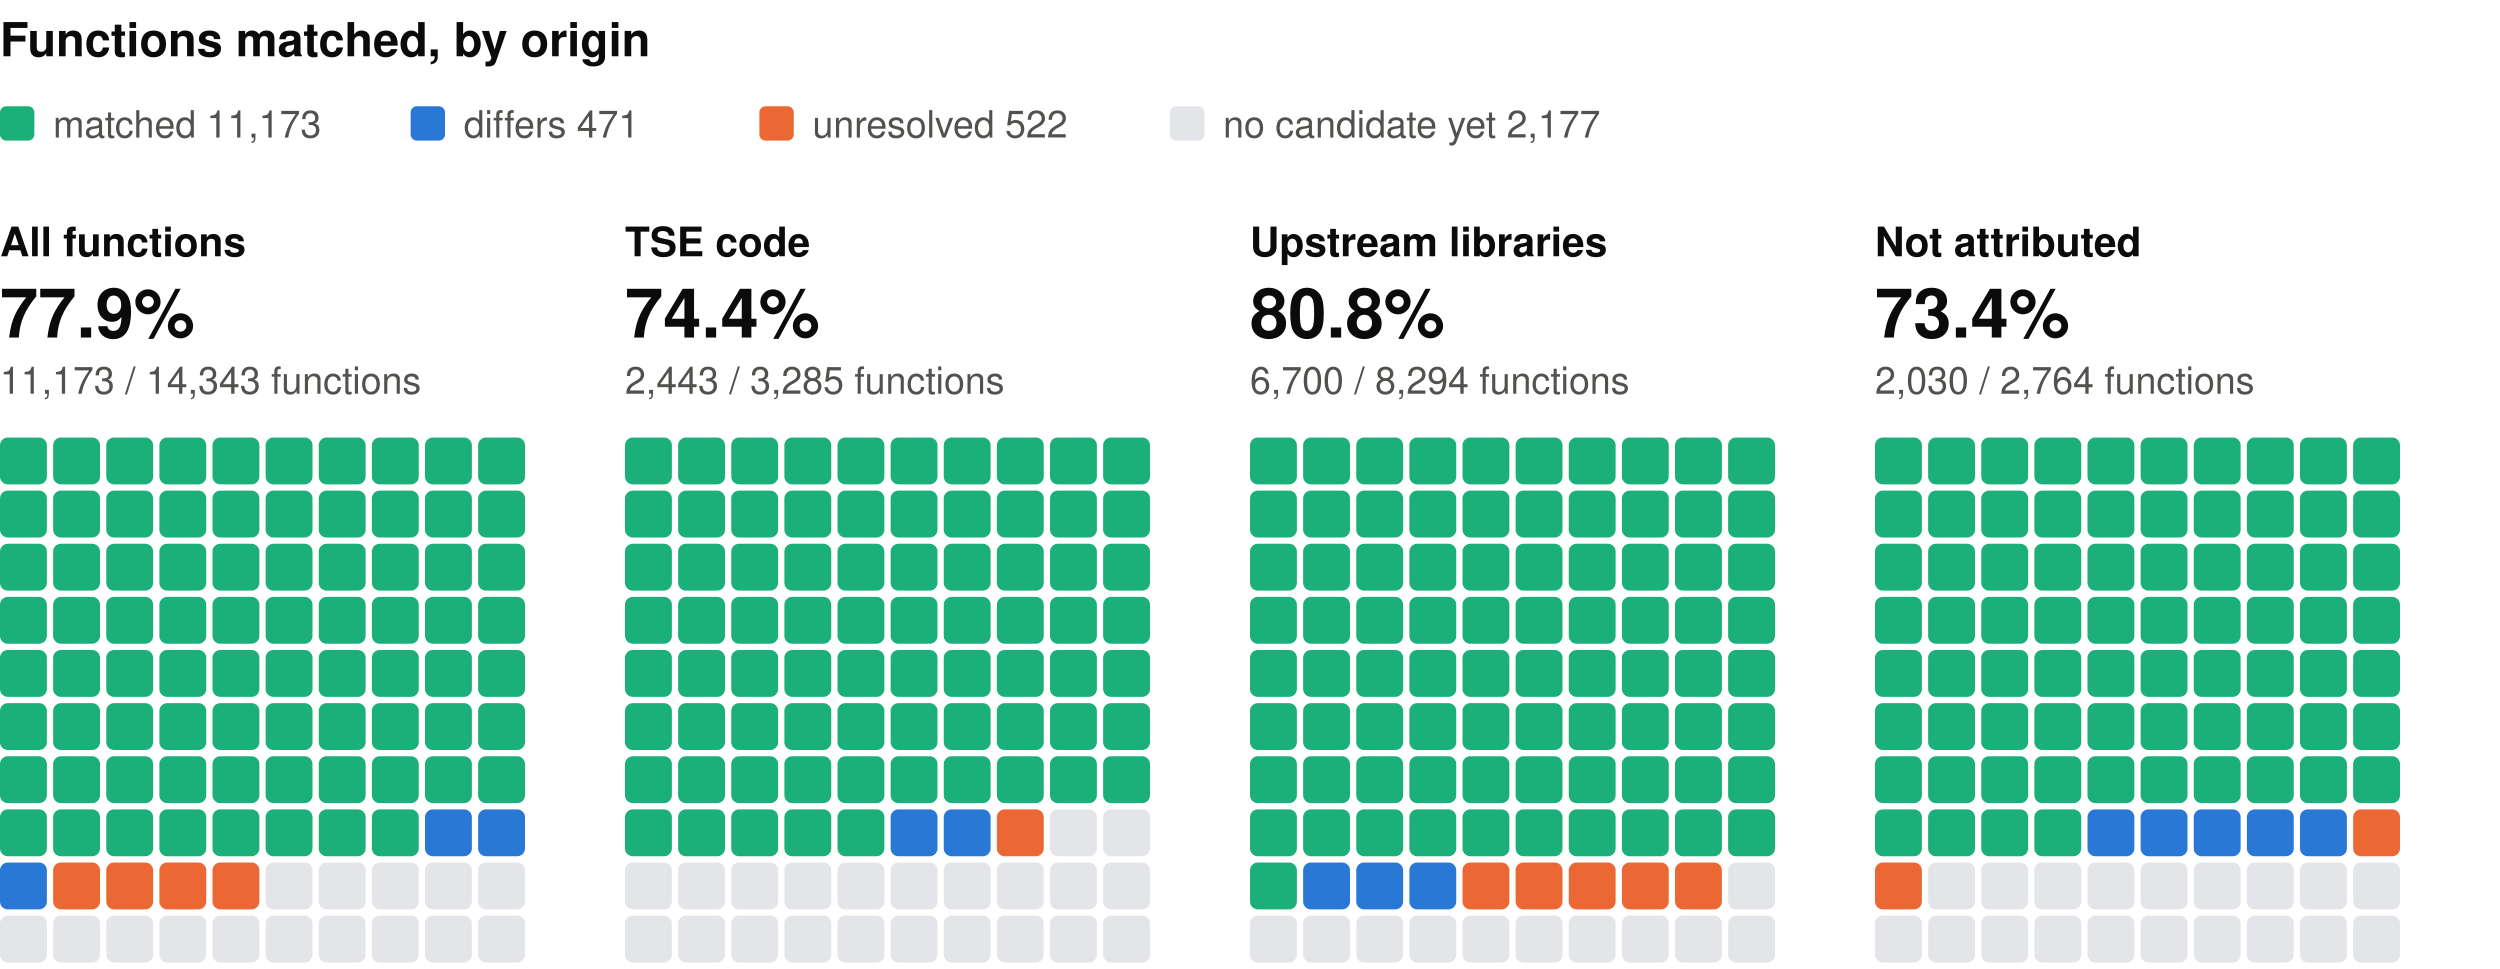
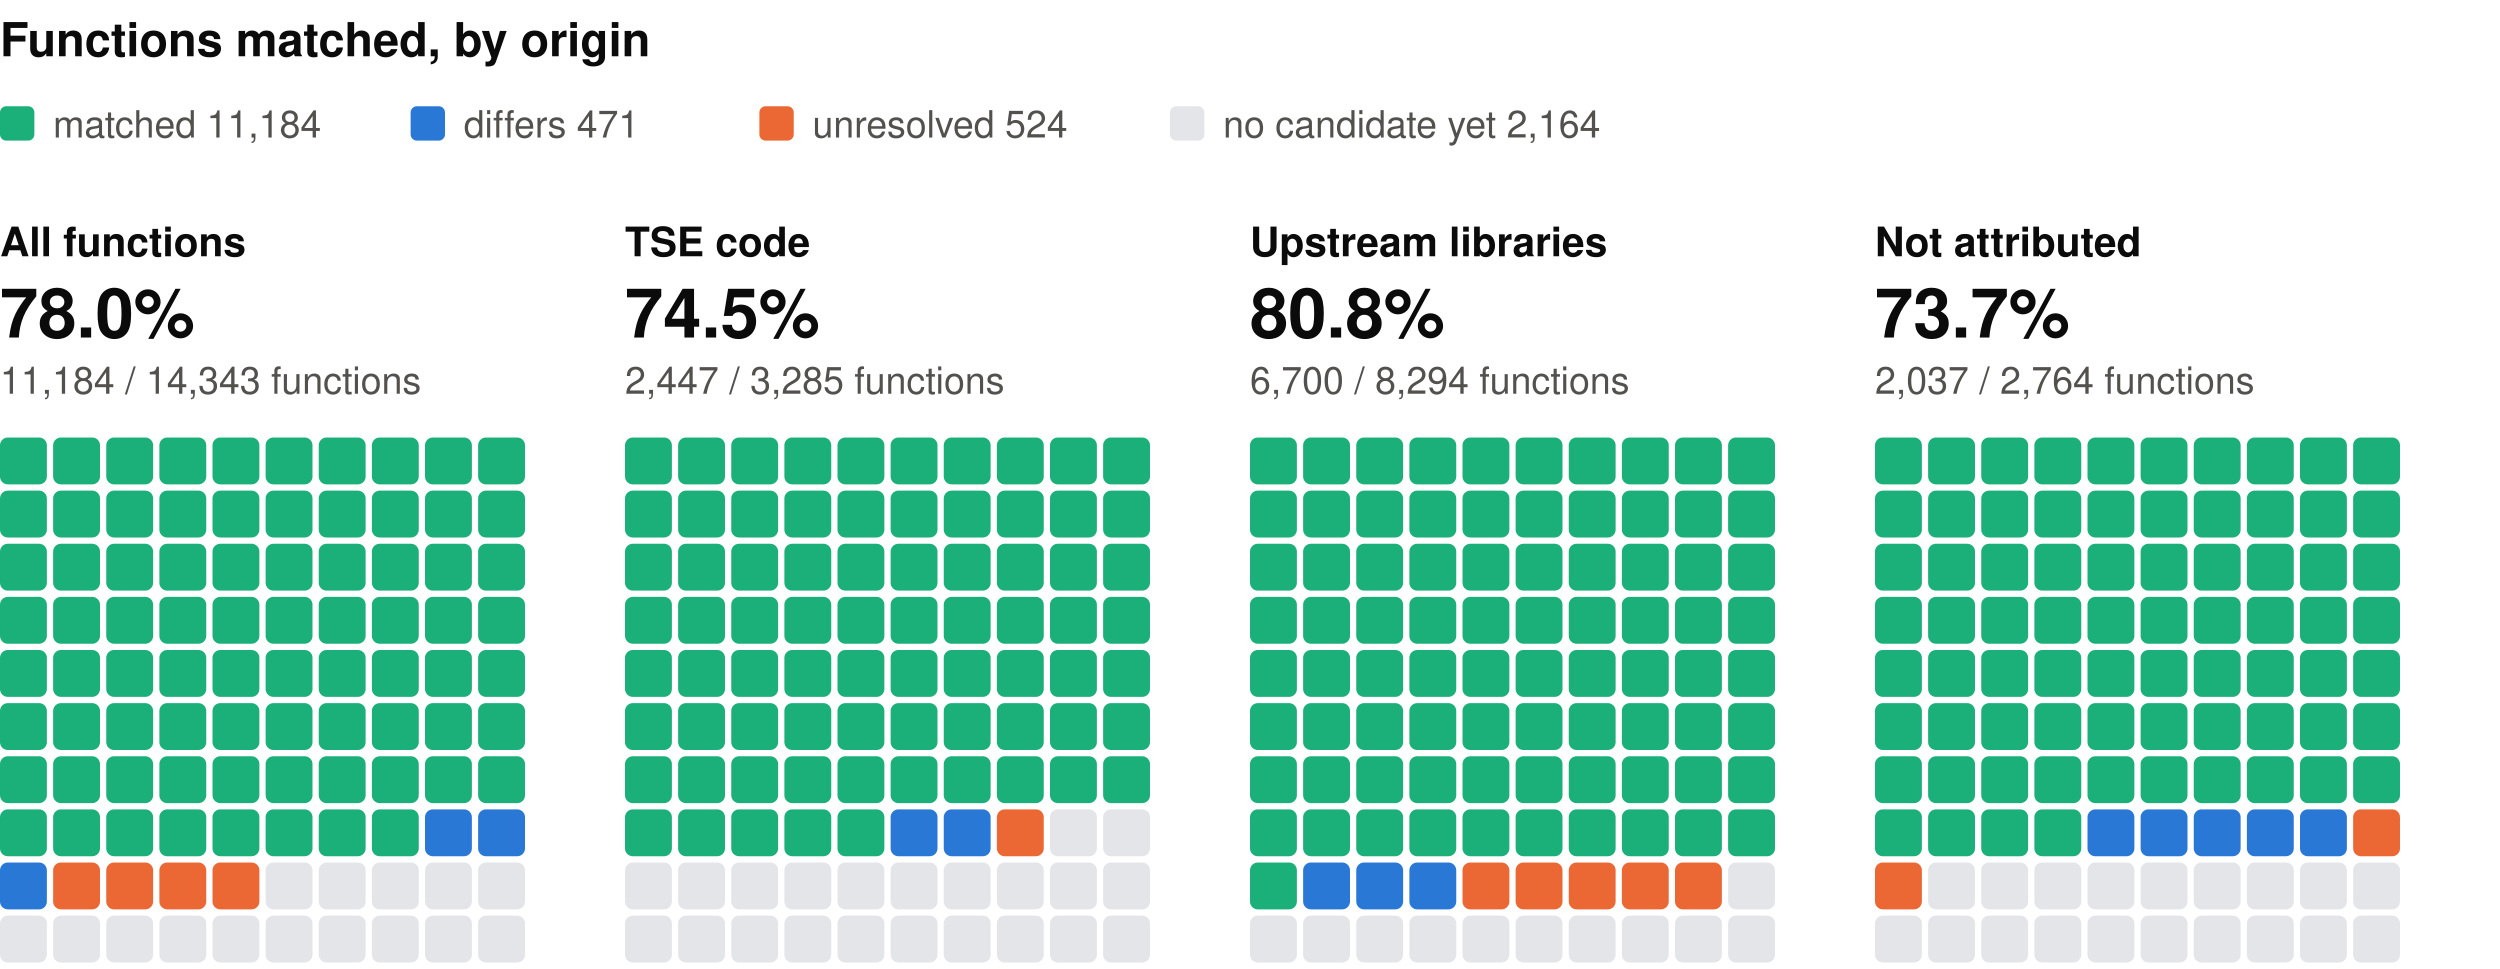
<svg xmlns="http://www.w3.org/2000/svg" width="800" height="310" viewBox="0 0 800 310" role="img" aria-label="Functions matched, by origin: one square per percent, coloured by verdict" font-family="system-ui, -apple-system, 'Segoe UI', Helvetica, Arial, sans-serif">
  <text x="0" y="18" font-size="15" fill="#0b0b0b" font-weight="600">Functions matched, by origin</text>
  <rect x="0" y="34" width="11" height="11" rx="2" fill="#1baf7a" />
-   <text x="17" y="44" font-size="12" fill="#52514e">matched 11,173</text>
+   <text x="17" y="44" font-size="12" fill="#52514e">matched 11,184</text>
  <rect x="131.4" y="34" width="11" height="11" rx="2" fill="#2a78d6" />
  <text x="148.4" y="44" font-size="12" fill="#52514e">differs 471</text>
  <rect x="243" y="34" width="11" height="11" rx="2" fill="#eb6834" />
-   <text x="260" y="44" font-size="12" fill="#52514e">unresolved 522</text>
+   <text x="260" y="44" font-size="12" fill="#52514e">unresolved 524</text>
  <rect x="374.4" y="34" width="11" height="11" rx="2" fill="#e3e5e8" />
-   <text x="391.4" y="44" font-size="12" fill="#52514e">no candidate yet 2,177</text>
+   <text x="391.4" y="44" font-size="12" fill="#52514e">no candidate yet 2,164</text>
  <text x="0" y="82" font-size="13" fill="#0b0b0b" font-weight="600">All functions</text>
-   <text x="0" y="108" font-size="22" fill="#0b0b0b" font-weight="600">77.9%</text>
-   <text x="0" y="126" font-size="12" fill="#52514e">11,173 / 14,343 functions</text>
+   <text x="0" y="108" font-size="22" fill="#0b0b0b" font-weight="600">78.0%</text>
+   <text x="0" y="126" font-size="12" fill="#52514e">11,184 / 14,343 functions</text>
  <rect x="0" y="140" width="15" height="15" rx="2.5" fill="#1baf7a" />
  <rect x="17" y="140" width="15" height="15" rx="2.5" fill="#1baf7a" />
  <rect x="34" y="140" width="15" height="15" rx="2.5" fill="#1baf7a" />
  <rect x="51" y="140" width="15" height="15" rx="2.5" fill="#1baf7a" />
  <rect x="68" y="140" width="15" height="15" rx="2.5" fill="#1baf7a" />
  <rect x="85" y="140" width="15" height="15" rx="2.5" fill="#1baf7a" />
  <rect x="102" y="140" width="15" height="15" rx="2.5" fill="#1baf7a" />
  <rect x="119" y="140" width="15" height="15" rx="2.5" fill="#1baf7a" />
  <rect x="136" y="140" width="15" height="15" rx="2.5" fill="#1baf7a" />
  <rect x="153" y="140" width="15" height="15" rx="2.5" fill="#1baf7a" />
  <rect x="0" y="157" width="15" height="15" rx="2.5" fill="#1baf7a" />
  <rect x="17" y="157" width="15" height="15" rx="2.5" fill="#1baf7a" />
  <rect x="34" y="157" width="15" height="15" rx="2.5" fill="#1baf7a" />
  <rect x="51" y="157" width="15" height="15" rx="2.5" fill="#1baf7a" />
  <rect x="68" y="157" width="15" height="15" rx="2.5" fill="#1baf7a" />
  <rect x="85" y="157" width="15" height="15" rx="2.5" fill="#1baf7a" />
  <rect x="102" y="157" width="15" height="15" rx="2.5" fill="#1baf7a" />
  <rect x="119" y="157" width="15" height="15" rx="2.5" fill="#1baf7a" />
  <rect x="136" y="157" width="15" height="15" rx="2.5" fill="#1baf7a" />
  <rect x="153" y="157" width="15" height="15" rx="2.5" fill="#1baf7a" />
  <rect x="0" y="174" width="15" height="15" rx="2.5" fill="#1baf7a" />
  <rect x="17" y="174" width="15" height="15" rx="2.5" fill="#1baf7a" />
  <rect x="34" y="174" width="15" height="15" rx="2.5" fill="#1baf7a" />
  <rect x="51" y="174" width="15" height="15" rx="2.5" fill="#1baf7a" />
  <rect x="68" y="174" width="15" height="15" rx="2.5" fill="#1baf7a" />
  <rect x="85" y="174" width="15" height="15" rx="2.5" fill="#1baf7a" />
  <rect x="102" y="174" width="15" height="15" rx="2.5" fill="#1baf7a" />
  <rect x="119" y="174" width="15" height="15" rx="2.5" fill="#1baf7a" />
  <rect x="136" y="174" width="15" height="15" rx="2.5" fill="#1baf7a" />
  <rect x="153" y="174" width="15" height="15" rx="2.5" fill="#1baf7a" />
  <rect x="0" y="191" width="15" height="15" rx="2.5" fill="#1baf7a" />
  <rect x="17" y="191" width="15" height="15" rx="2.5" fill="#1baf7a" />
  <rect x="34" y="191" width="15" height="15" rx="2.5" fill="#1baf7a" />
  <rect x="51" y="191" width="15" height="15" rx="2.5" fill="#1baf7a" />
  <rect x="68" y="191" width="15" height="15" rx="2.5" fill="#1baf7a" />
  <rect x="85" y="191" width="15" height="15" rx="2.5" fill="#1baf7a" />
  <rect x="102" y="191" width="15" height="15" rx="2.5" fill="#1baf7a" />
  <rect x="119" y="191" width="15" height="15" rx="2.5" fill="#1baf7a" />
  <rect x="136" y="191" width="15" height="15" rx="2.5" fill="#1baf7a" />
  <rect x="153" y="191" width="15" height="15" rx="2.5" fill="#1baf7a" />
  <rect x="0" y="208" width="15" height="15" rx="2.5" fill="#1baf7a" />
  <rect x="17" y="208" width="15" height="15" rx="2.5" fill="#1baf7a" />
  <rect x="34" y="208" width="15" height="15" rx="2.5" fill="#1baf7a" />
  <rect x="51" y="208" width="15" height="15" rx="2.5" fill="#1baf7a" />
  <rect x="68" y="208" width="15" height="15" rx="2.5" fill="#1baf7a" />
  <rect x="85" y="208" width="15" height="15" rx="2.5" fill="#1baf7a" />
  <rect x="102" y="208" width="15" height="15" rx="2.5" fill="#1baf7a" />
  <rect x="119" y="208" width="15" height="15" rx="2.5" fill="#1baf7a" />
  <rect x="136" y="208" width="15" height="15" rx="2.5" fill="#1baf7a" />
  <rect x="153" y="208" width="15" height="15" rx="2.5" fill="#1baf7a" />
  <rect x="0" y="225" width="15" height="15" rx="2.5" fill="#1baf7a" />
  <rect x="17" y="225" width="15" height="15" rx="2.5" fill="#1baf7a" />
  <rect x="34" y="225" width="15" height="15" rx="2.5" fill="#1baf7a" />
  <rect x="51" y="225" width="15" height="15" rx="2.5" fill="#1baf7a" />
  <rect x="68" y="225" width="15" height="15" rx="2.5" fill="#1baf7a" />
  <rect x="85" y="225" width="15" height="15" rx="2.5" fill="#1baf7a" />
  <rect x="102" y="225" width="15" height="15" rx="2.5" fill="#1baf7a" />
  <rect x="119" y="225" width="15" height="15" rx="2.5" fill="#1baf7a" />
  <rect x="136" y="225" width="15" height="15" rx="2.5" fill="#1baf7a" />
  <rect x="153" y="225" width="15" height="15" rx="2.5" fill="#1baf7a" />
  <rect x="0" y="242" width="15" height="15" rx="2.5" fill="#1baf7a" />
  <rect x="17" y="242" width="15" height="15" rx="2.5" fill="#1baf7a" />
  <rect x="34" y="242" width="15" height="15" rx="2.5" fill="#1baf7a" />
  <rect x="51" y="242" width="15" height="15" rx="2.5" fill="#1baf7a" />
  <rect x="68" y="242" width="15" height="15" rx="2.5" fill="#1baf7a" />
  <rect x="85" y="242" width="15" height="15" rx="2.5" fill="#1baf7a" />
  <rect x="102" y="242" width="15" height="15" rx="2.5" fill="#1baf7a" />
  <rect x="119" y="242" width="15" height="15" rx="2.5" fill="#1baf7a" />
  <rect x="136" y="242" width="15" height="15" rx="2.5" fill="#1baf7a" />
  <rect x="153" y="242" width="15" height="15" rx="2.5" fill="#1baf7a" />
  <rect x="0" y="259" width="15" height="15" rx="2.5" fill="#1baf7a" />
  <rect x="17" y="259" width="15" height="15" rx="2.5" fill="#1baf7a" />
  <rect x="34" y="259" width="15" height="15" rx="2.5" fill="#1baf7a" />
  <rect x="51" y="259" width="15" height="15" rx="2.5" fill="#1baf7a" />
  <rect x="68" y="259" width="15" height="15" rx="2.5" fill="#1baf7a" />
  <rect x="85" y="259" width="15" height="15" rx="2.5" fill="#1baf7a" />
  <rect x="102" y="259" width="15" height="15" rx="2.5" fill="#1baf7a" />
  <rect x="119" y="259" width="15" height="15" rx="2.5" fill="#1baf7a" />
  <rect x="136" y="259" width="15" height="15" rx="2.5" fill="#2a78d6" />
  <rect x="153" y="259" width="15" height="15" rx="2.5" fill="#2a78d6" />
  <rect x="0" y="276" width="15" height="15" rx="2.5" fill="#2a78d6" />
  <rect x="17" y="276" width="15" height="15" rx="2.5" fill="#eb6834" />
  <rect x="34" y="276" width="15" height="15" rx="2.5" fill="#eb6834" />
  <rect x="51" y="276" width="15" height="15" rx="2.5" fill="#eb6834" />
  <rect x="68" y="276" width="15" height="15" rx="2.5" fill="#eb6834" />
  <rect x="85" y="276" width="15" height="15" rx="2.5" fill="#e3e5e8" />
  <rect x="102" y="276" width="15" height="15" rx="2.5" fill="#e3e5e8" />
  <rect x="119" y="276" width="15" height="15" rx="2.5" fill="#e3e5e8" />
  <rect x="136" y="276" width="15" height="15" rx="2.5" fill="#e3e5e8" />
  <rect x="153" y="276" width="15" height="15" rx="2.5" fill="#e3e5e8" />
  <rect x="0" y="293" width="15" height="15" rx="2.5" fill="#e3e5e8" />
  <rect x="17" y="293" width="15" height="15" rx="2.5" fill="#e3e5e8" />
  <rect x="34" y="293" width="15" height="15" rx="2.5" fill="#e3e5e8" />
  <rect x="51" y="293" width="15" height="15" rx="2.5" fill="#e3e5e8" />
  <rect x="68" y="293" width="15" height="15" rx="2.5" fill="#e3e5e8" />
  <rect x="85" y="293" width="15" height="15" rx="2.5" fill="#e3e5e8" />
  <rect x="102" y="293" width="15" height="15" rx="2.5" fill="#e3e5e8" />
  <rect x="119" y="293" width="15" height="15" rx="2.5" fill="#e3e5e8" />
  <rect x="136" y="293" width="15" height="15" rx="2.5" fill="#e3e5e8" />
  <rect x="153" y="293" width="15" height="15" rx="2.5" fill="#e3e5e8" />
  <text x="200" y="82" font-size="13" fill="#0b0b0b" font-weight="600">TSE code</text>
-   <text x="200" y="108" font-size="22" fill="#0b0b0b" font-weight="600">74.4%</text>
-   <text x="200" y="126" font-size="12" fill="#52514e">2,443 / 3,285 functions</text>
+   <text x="200" y="108" font-size="22" fill="#0b0b0b" font-weight="600">74.5%</text>
+   <text x="200" y="126" font-size="12" fill="#52514e">2,447 / 3,285 functions</text>
  <rect x="200" y="140" width="15" height="15" rx="2.5" fill="#1baf7a" />
  <rect x="217" y="140" width="15" height="15" rx="2.5" fill="#1baf7a" />
  <rect x="234" y="140" width="15" height="15" rx="2.5" fill="#1baf7a" />
  <rect x="251" y="140" width="15" height="15" rx="2.5" fill="#1baf7a" />
  <rect x="268" y="140" width="15" height="15" rx="2.5" fill="#1baf7a" />
  <rect x="285" y="140" width="15" height="15" rx="2.5" fill="#1baf7a" />
  <rect x="302" y="140" width="15" height="15" rx="2.5" fill="#1baf7a" />
  <rect x="319" y="140" width="15" height="15" rx="2.5" fill="#1baf7a" />
  <rect x="336" y="140" width="15" height="15" rx="2.5" fill="#1baf7a" />
  <rect x="353" y="140" width="15" height="15" rx="2.5" fill="#1baf7a" />
  <rect x="200" y="157" width="15" height="15" rx="2.5" fill="#1baf7a" />
  <rect x="217" y="157" width="15" height="15" rx="2.5" fill="#1baf7a" />
  <rect x="234" y="157" width="15" height="15" rx="2.5" fill="#1baf7a" />
  <rect x="251" y="157" width="15" height="15" rx="2.5" fill="#1baf7a" />
  <rect x="268" y="157" width="15" height="15" rx="2.5" fill="#1baf7a" />
  <rect x="285" y="157" width="15" height="15" rx="2.5" fill="#1baf7a" />
  <rect x="302" y="157" width="15" height="15" rx="2.5" fill="#1baf7a" />
  <rect x="319" y="157" width="15" height="15" rx="2.5" fill="#1baf7a" />
  <rect x="336" y="157" width="15" height="15" rx="2.5" fill="#1baf7a" />
  <rect x="353" y="157" width="15" height="15" rx="2.5" fill="#1baf7a" />
  <rect x="200" y="174" width="15" height="15" rx="2.5" fill="#1baf7a" />
  <rect x="217" y="174" width="15" height="15" rx="2.5" fill="#1baf7a" />
  <rect x="234" y="174" width="15" height="15" rx="2.5" fill="#1baf7a" />
  <rect x="251" y="174" width="15" height="15" rx="2.5" fill="#1baf7a" />
  <rect x="268" y="174" width="15" height="15" rx="2.5" fill="#1baf7a" />
  <rect x="285" y="174" width="15" height="15" rx="2.5" fill="#1baf7a" />
  <rect x="302" y="174" width="15" height="15" rx="2.5" fill="#1baf7a" />
  <rect x="319" y="174" width="15" height="15" rx="2.5" fill="#1baf7a" />
  <rect x="336" y="174" width="15" height="15" rx="2.5" fill="#1baf7a" />
  <rect x="353" y="174" width="15" height="15" rx="2.5" fill="#1baf7a" />
  <rect x="200" y="191" width="15" height="15" rx="2.5" fill="#1baf7a" />
  <rect x="217" y="191" width="15" height="15" rx="2.5" fill="#1baf7a" />
  <rect x="234" y="191" width="15" height="15" rx="2.5" fill="#1baf7a" />
  <rect x="251" y="191" width="15" height="15" rx="2.5" fill="#1baf7a" />
  <rect x="268" y="191" width="15" height="15" rx="2.5" fill="#1baf7a" />
  <rect x="285" y="191" width="15" height="15" rx="2.5" fill="#1baf7a" />
  <rect x="302" y="191" width="15" height="15" rx="2.5" fill="#1baf7a" />
  <rect x="319" y="191" width="15" height="15" rx="2.5" fill="#1baf7a" />
  <rect x="336" y="191" width="15" height="15" rx="2.5" fill="#1baf7a" />
  <rect x="353" y="191" width="15" height="15" rx="2.5" fill="#1baf7a" />
  <rect x="200" y="208" width="15" height="15" rx="2.5" fill="#1baf7a" />
  <rect x="217" y="208" width="15" height="15" rx="2.5" fill="#1baf7a" />
  <rect x="234" y="208" width="15" height="15" rx="2.5" fill="#1baf7a" />
  <rect x="251" y="208" width="15" height="15" rx="2.5" fill="#1baf7a" />
  <rect x="268" y="208" width="15" height="15" rx="2.5" fill="#1baf7a" />
  <rect x="285" y="208" width="15" height="15" rx="2.5" fill="#1baf7a" />
  <rect x="302" y="208" width="15" height="15" rx="2.5" fill="#1baf7a" />
  <rect x="319" y="208" width="15" height="15" rx="2.5" fill="#1baf7a" />
  <rect x="336" y="208" width="15" height="15" rx="2.5" fill="#1baf7a" />
  <rect x="353" y="208" width="15" height="15" rx="2.5" fill="#1baf7a" />
  <rect x="200" y="225" width="15" height="15" rx="2.5" fill="#1baf7a" />
  <rect x="217" y="225" width="15" height="15" rx="2.5" fill="#1baf7a" />
  <rect x="234" y="225" width="15" height="15" rx="2.5" fill="#1baf7a" />
  <rect x="251" y="225" width="15" height="15" rx="2.5" fill="#1baf7a" />
  <rect x="268" y="225" width="15" height="15" rx="2.5" fill="#1baf7a" />
  <rect x="285" y="225" width="15" height="15" rx="2.5" fill="#1baf7a" />
  <rect x="302" y="225" width="15" height="15" rx="2.5" fill="#1baf7a" />
  <rect x="319" y="225" width="15" height="15" rx="2.5" fill="#1baf7a" />
  <rect x="336" y="225" width="15" height="15" rx="2.5" fill="#1baf7a" />
  <rect x="353" y="225" width="15" height="15" rx="2.5" fill="#1baf7a" />
  <rect x="200" y="242" width="15" height="15" rx="2.5" fill="#1baf7a" />
  <rect x="217" y="242" width="15" height="15" rx="2.5" fill="#1baf7a" />
  <rect x="234" y="242" width="15" height="15" rx="2.5" fill="#1baf7a" />
  <rect x="251" y="242" width="15" height="15" rx="2.5" fill="#1baf7a" />
  <rect x="268" y="242" width="15" height="15" rx="2.5" fill="#1baf7a" />
  <rect x="285" y="242" width="15" height="15" rx="2.5" fill="#1baf7a" />
  <rect x="302" y="242" width="15" height="15" rx="2.5" fill="#1baf7a" />
  <rect x="319" y="242" width="15" height="15" rx="2.5" fill="#1baf7a" />
  <rect x="336" y="242" width="15" height="15" rx="2.5" fill="#1baf7a" />
  <rect x="353" y="242" width="15" height="15" rx="2.5" fill="#1baf7a" />
  <rect x="200" y="259" width="15" height="15" rx="2.5" fill="#1baf7a" />
  <rect x="217" y="259" width="15" height="15" rx="2.5" fill="#1baf7a" />
  <rect x="234" y="259" width="15" height="15" rx="2.5" fill="#1baf7a" />
  <rect x="251" y="259" width="15" height="15" rx="2.5" fill="#1baf7a" />
  <rect x="268" y="259" width="15" height="15" rx="2.5" fill="#1baf7a" />
  <rect x="285" y="259" width="15" height="15" rx="2.5" fill="#2a78d6" />
  <rect x="302" y="259" width="15" height="15" rx="2.5" fill="#2a78d6" />
  <rect x="319" y="259" width="15" height="15" rx="2.5" fill="#eb6834" />
  <rect x="336" y="259" width="15" height="15" rx="2.5" fill="#e3e5e8" />
  <rect x="353" y="259" width="15" height="15" rx="2.5" fill="#e3e5e8" />
  <rect x="200" y="276" width="15" height="15" rx="2.5" fill="#e3e5e8" />
  <rect x="217" y="276" width="15" height="15" rx="2.5" fill="#e3e5e8" />
  <rect x="234" y="276" width="15" height="15" rx="2.5" fill="#e3e5e8" />
  <rect x="251" y="276" width="15" height="15" rx="2.5" fill="#e3e5e8" />
  <rect x="268" y="276" width="15" height="15" rx="2.5" fill="#e3e5e8" />
  <rect x="285" y="276" width="15" height="15" rx="2.5" fill="#e3e5e8" />
  <rect x="302" y="276" width="15" height="15" rx="2.5" fill="#e3e5e8" />
  <rect x="319" y="276" width="15" height="15" rx="2.5" fill="#e3e5e8" />
  <rect x="336" y="276" width="15" height="15" rx="2.5" fill="#e3e5e8" />
  <rect x="353" y="276" width="15" height="15" rx="2.5" fill="#e3e5e8" />
  <rect x="200" y="293" width="15" height="15" rx="2.5" fill="#e3e5e8" />
  <rect x="217" y="293" width="15" height="15" rx="2.5" fill="#e3e5e8" />
  <rect x="234" y="293" width="15" height="15" rx="2.5" fill="#e3e5e8" />
  <rect x="251" y="293" width="15" height="15" rx="2.5" fill="#e3e5e8" />
  <rect x="268" y="293" width="15" height="15" rx="2.5" fill="#e3e5e8" />
  <rect x="285" y="293" width="15" height="15" rx="2.5" fill="#e3e5e8" />
  <rect x="302" y="293" width="15" height="15" rx="2.5" fill="#e3e5e8" />
  <rect x="319" y="293" width="15" height="15" rx="2.5" fill="#e3e5e8" />
  <rect x="336" y="293" width="15" height="15" rx="2.5" fill="#e3e5e8" />
  <rect x="353" y="293" width="15" height="15" rx="2.5" fill="#e3e5e8" />
  <text x="400" y="82" font-size="13" fill="#0b0b0b" font-weight="600">Upstream libraries</text>
  <text x="400" y="108" font-size="22" fill="#0b0b0b" font-weight="600">80.8%</text>
  <text x="400" y="126" font-size="12" fill="#52514e">6,700 / 8,294 functions</text>
  <rect x="400" y="140" width="15" height="15" rx="2.5" fill="#1baf7a" />
  <rect x="417" y="140" width="15" height="15" rx="2.5" fill="#1baf7a" />
  <rect x="434" y="140" width="15" height="15" rx="2.5" fill="#1baf7a" />
  <rect x="451" y="140" width="15" height="15" rx="2.5" fill="#1baf7a" />
  <rect x="468" y="140" width="15" height="15" rx="2.5" fill="#1baf7a" />
  <rect x="485" y="140" width="15" height="15" rx="2.5" fill="#1baf7a" />
  <rect x="502" y="140" width="15" height="15" rx="2.5" fill="#1baf7a" />
  <rect x="519" y="140" width="15" height="15" rx="2.5" fill="#1baf7a" />
  <rect x="536" y="140" width="15" height="15" rx="2.5" fill="#1baf7a" />
  <rect x="553" y="140" width="15" height="15" rx="2.5" fill="#1baf7a" />
  <rect x="400" y="157" width="15" height="15" rx="2.5" fill="#1baf7a" />
  <rect x="417" y="157" width="15" height="15" rx="2.5" fill="#1baf7a" />
  <rect x="434" y="157" width="15" height="15" rx="2.5" fill="#1baf7a" />
  <rect x="451" y="157" width="15" height="15" rx="2.5" fill="#1baf7a" />
  <rect x="468" y="157" width="15" height="15" rx="2.5" fill="#1baf7a" />
  <rect x="485" y="157" width="15" height="15" rx="2.5" fill="#1baf7a" />
  <rect x="502" y="157" width="15" height="15" rx="2.5" fill="#1baf7a" />
  <rect x="519" y="157" width="15" height="15" rx="2.5" fill="#1baf7a" />
  <rect x="536" y="157" width="15" height="15" rx="2.5" fill="#1baf7a" />
  <rect x="553" y="157" width="15" height="15" rx="2.5" fill="#1baf7a" />
  <rect x="400" y="174" width="15" height="15" rx="2.5" fill="#1baf7a" />
  <rect x="417" y="174" width="15" height="15" rx="2.5" fill="#1baf7a" />
  <rect x="434" y="174" width="15" height="15" rx="2.5" fill="#1baf7a" />
  <rect x="451" y="174" width="15" height="15" rx="2.5" fill="#1baf7a" />
  <rect x="468" y="174" width="15" height="15" rx="2.5" fill="#1baf7a" />
  <rect x="485" y="174" width="15" height="15" rx="2.5" fill="#1baf7a" />
  <rect x="502" y="174" width="15" height="15" rx="2.5" fill="#1baf7a" />
  <rect x="519" y="174" width="15" height="15" rx="2.5" fill="#1baf7a" />
  <rect x="536" y="174" width="15" height="15" rx="2.5" fill="#1baf7a" />
  <rect x="553" y="174" width="15" height="15" rx="2.5" fill="#1baf7a" />
  <rect x="400" y="191" width="15" height="15" rx="2.5" fill="#1baf7a" />
  <rect x="417" y="191" width="15" height="15" rx="2.5" fill="#1baf7a" />
  <rect x="434" y="191" width="15" height="15" rx="2.5" fill="#1baf7a" />
  <rect x="451" y="191" width="15" height="15" rx="2.5" fill="#1baf7a" />
  <rect x="468" y="191" width="15" height="15" rx="2.5" fill="#1baf7a" />
  <rect x="485" y="191" width="15" height="15" rx="2.5" fill="#1baf7a" />
  <rect x="502" y="191" width="15" height="15" rx="2.5" fill="#1baf7a" />
  <rect x="519" y="191" width="15" height="15" rx="2.5" fill="#1baf7a" />
  <rect x="536" y="191" width="15" height="15" rx="2.5" fill="#1baf7a" />
  <rect x="553" y="191" width="15" height="15" rx="2.5" fill="#1baf7a" />
  <rect x="400" y="208" width="15" height="15" rx="2.5" fill="#1baf7a" />
  <rect x="417" y="208" width="15" height="15" rx="2.5" fill="#1baf7a" />
  <rect x="434" y="208" width="15" height="15" rx="2.5" fill="#1baf7a" />
  <rect x="451" y="208" width="15" height="15" rx="2.5" fill="#1baf7a" />
  <rect x="468" y="208" width="15" height="15" rx="2.5" fill="#1baf7a" />
  <rect x="485" y="208" width="15" height="15" rx="2.5" fill="#1baf7a" />
  <rect x="502" y="208" width="15" height="15" rx="2.5" fill="#1baf7a" />
  <rect x="519" y="208" width="15" height="15" rx="2.5" fill="#1baf7a" />
  <rect x="536" y="208" width="15" height="15" rx="2.5" fill="#1baf7a" />
  <rect x="553" y="208" width="15" height="15" rx="2.5" fill="#1baf7a" />
  <rect x="400" y="225" width="15" height="15" rx="2.5" fill="#1baf7a" />
  <rect x="417" y="225" width="15" height="15" rx="2.5" fill="#1baf7a" />
  <rect x="434" y="225" width="15" height="15" rx="2.5" fill="#1baf7a" />
  <rect x="451" y="225" width="15" height="15" rx="2.5" fill="#1baf7a" />
  <rect x="468" y="225" width="15" height="15" rx="2.5" fill="#1baf7a" />
  <rect x="485" y="225" width="15" height="15" rx="2.5" fill="#1baf7a" />
  <rect x="502" y="225" width="15" height="15" rx="2.5" fill="#1baf7a" />
  <rect x="519" y="225" width="15" height="15" rx="2.5" fill="#1baf7a" />
  <rect x="536" y="225" width="15" height="15" rx="2.5" fill="#1baf7a" />
  <rect x="553" y="225" width="15" height="15" rx="2.5" fill="#1baf7a" />
  <rect x="400" y="242" width="15" height="15" rx="2.5" fill="#1baf7a" />
  <rect x="417" y="242" width="15" height="15" rx="2.5" fill="#1baf7a" />
  <rect x="434" y="242" width="15" height="15" rx="2.5" fill="#1baf7a" />
  <rect x="451" y="242" width="15" height="15" rx="2.5" fill="#1baf7a" />
  <rect x="468" y="242" width="15" height="15" rx="2.5" fill="#1baf7a" />
  <rect x="485" y="242" width="15" height="15" rx="2.5" fill="#1baf7a" />
  <rect x="502" y="242" width="15" height="15" rx="2.5" fill="#1baf7a" />
  <rect x="519" y="242" width="15" height="15" rx="2.5" fill="#1baf7a" />
  <rect x="536" y="242" width="15" height="15" rx="2.5" fill="#1baf7a" />
  <rect x="553" y="242" width="15" height="15" rx="2.5" fill="#1baf7a" />
  <rect x="400" y="259" width="15" height="15" rx="2.5" fill="#1baf7a" />
  <rect x="417" y="259" width="15" height="15" rx="2.5" fill="#1baf7a" />
  <rect x="434" y="259" width="15" height="15" rx="2.5" fill="#1baf7a" />
  <rect x="451" y="259" width="15" height="15" rx="2.5" fill="#1baf7a" />
  <rect x="468" y="259" width="15" height="15" rx="2.5" fill="#1baf7a" />
  <rect x="485" y="259" width="15" height="15" rx="2.5" fill="#1baf7a" />
  <rect x="502" y="259" width="15" height="15" rx="2.5" fill="#1baf7a" />
  <rect x="519" y="259" width="15" height="15" rx="2.5" fill="#1baf7a" />
  <rect x="536" y="259" width="15" height="15" rx="2.5" fill="#1baf7a" />
  <rect x="553" y="259" width="15" height="15" rx="2.5" fill="#1baf7a" />
  <rect x="400" y="276" width="15" height="15" rx="2.5" fill="#1baf7a" />
  <rect x="417" y="276" width="15" height="15" rx="2.5" fill="#2a78d6" />
  <rect x="434" y="276" width="15" height="15" rx="2.5" fill="#2a78d6" />
  <rect x="451" y="276" width="15" height="15" rx="2.5" fill="#2a78d6" />
  <rect x="468" y="276" width="15" height="15" rx="2.5" fill="#eb6834" />
  <rect x="485" y="276" width="15" height="15" rx="2.5" fill="#eb6834" />
  <rect x="502" y="276" width="15" height="15" rx="2.5" fill="#eb6834" />
  <rect x="519" y="276" width="15" height="15" rx="2.5" fill="#eb6834" />
  <rect x="536" y="276" width="15" height="15" rx="2.5" fill="#eb6834" />
  <rect x="553" y="276" width="15" height="15" rx="2.5" fill="#e3e5e8" />
  <rect x="400" y="293" width="15" height="15" rx="2.5" fill="#e3e5e8" />
  <rect x="417" y="293" width="15" height="15" rx="2.5" fill="#e3e5e8" />
  <rect x="434" y="293" width="15" height="15" rx="2.5" fill="#e3e5e8" />
  <rect x="451" y="293" width="15" height="15" rx="2.5" fill="#e3e5e8" />
  <rect x="468" y="293" width="15" height="15" rx="2.5" fill="#e3e5e8" />
  <rect x="485" y="293" width="15" height="15" rx="2.5" fill="#e3e5e8" />
  <rect x="502" y="293" width="15" height="15" rx="2.5" fill="#e3e5e8" />
  <rect x="519" y="293" width="15" height="15" rx="2.5" fill="#e3e5e8" />
  <rect x="536" y="293" width="15" height="15" rx="2.5" fill="#e3e5e8" />
  <rect x="553" y="293" width="15" height="15" rx="2.5" fill="#e3e5e8" />
  <text x="600" y="82" font-size="13" fill="#0b0b0b" font-weight="600">Not attributed</text>
-   <text x="600" y="108" font-size="22" fill="#0b0b0b" font-weight="600">73.4%</text>
-   <text x="600" y="126" font-size="12" fill="#52514e">2,030 / 2,764 functions</text>
+   <text x="600" y="108" font-size="22" fill="#0b0b0b" font-weight="600">73.7%</text>
+   <text x="600" y="126" font-size="12" fill="#52514e">2,037 / 2,764 functions</text>
  <rect x="600" y="140" width="15" height="15" rx="2.5" fill="#1baf7a" />
  <rect x="617" y="140" width="15" height="15" rx="2.5" fill="#1baf7a" />
  <rect x="634" y="140" width="15" height="15" rx="2.5" fill="#1baf7a" />
  <rect x="651" y="140" width="15" height="15" rx="2.5" fill="#1baf7a" />
  <rect x="668" y="140" width="15" height="15" rx="2.5" fill="#1baf7a" />
  <rect x="685" y="140" width="15" height="15" rx="2.5" fill="#1baf7a" />
  <rect x="702" y="140" width="15" height="15" rx="2.5" fill="#1baf7a" />
  <rect x="719" y="140" width="15" height="15" rx="2.5" fill="#1baf7a" />
  <rect x="736" y="140" width="15" height="15" rx="2.5" fill="#1baf7a" />
  <rect x="753" y="140" width="15" height="15" rx="2.5" fill="#1baf7a" />
  <rect x="600" y="157" width="15" height="15" rx="2.5" fill="#1baf7a" />
  <rect x="617" y="157" width="15" height="15" rx="2.5" fill="#1baf7a" />
  <rect x="634" y="157" width="15" height="15" rx="2.5" fill="#1baf7a" />
  <rect x="651" y="157" width="15" height="15" rx="2.5" fill="#1baf7a" />
  <rect x="668" y="157" width="15" height="15" rx="2.5" fill="#1baf7a" />
  <rect x="685" y="157" width="15" height="15" rx="2.5" fill="#1baf7a" />
  <rect x="702" y="157" width="15" height="15" rx="2.5" fill="#1baf7a" />
  <rect x="719" y="157" width="15" height="15" rx="2.5" fill="#1baf7a" />
  <rect x="736" y="157" width="15" height="15" rx="2.5" fill="#1baf7a" />
  <rect x="753" y="157" width="15" height="15" rx="2.5" fill="#1baf7a" />
  <rect x="600" y="174" width="15" height="15" rx="2.5" fill="#1baf7a" />
  <rect x="617" y="174" width="15" height="15" rx="2.5" fill="#1baf7a" />
  <rect x="634" y="174" width="15" height="15" rx="2.5" fill="#1baf7a" />
  <rect x="651" y="174" width="15" height="15" rx="2.5" fill="#1baf7a" />
  <rect x="668" y="174" width="15" height="15" rx="2.5" fill="#1baf7a" />
  <rect x="685" y="174" width="15" height="15" rx="2.5" fill="#1baf7a" />
  <rect x="702" y="174" width="15" height="15" rx="2.5" fill="#1baf7a" />
  <rect x="719" y="174" width="15" height="15" rx="2.5" fill="#1baf7a" />
  <rect x="736" y="174" width="15" height="15" rx="2.5" fill="#1baf7a" />
  <rect x="753" y="174" width="15" height="15" rx="2.5" fill="#1baf7a" />
  <rect x="600" y="191" width="15" height="15" rx="2.5" fill="#1baf7a" />
  <rect x="617" y="191" width="15" height="15" rx="2.5" fill="#1baf7a" />
  <rect x="634" y="191" width="15" height="15" rx="2.5" fill="#1baf7a" />
  <rect x="651" y="191" width="15" height="15" rx="2.5" fill="#1baf7a" />
  <rect x="668" y="191" width="15" height="15" rx="2.5" fill="#1baf7a" />
  <rect x="685" y="191" width="15" height="15" rx="2.5" fill="#1baf7a" />
  <rect x="702" y="191" width="15" height="15" rx="2.5" fill="#1baf7a" />
  <rect x="719" y="191" width="15" height="15" rx="2.5" fill="#1baf7a" />
  <rect x="736" y="191" width="15" height="15" rx="2.5" fill="#1baf7a" />
  <rect x="753" y="191" width="15" height="15" rx="2.5" fill="#1baf7a" />
  <rect x="600" y="208" width="15" height="15" rx="2.5" fill="#1baf7a" />
  <rect x="617" y="208" width="15" height="15" rx="2.5" fill="#1baf7a" />
  <rect x="634" y="208" width="15" height="15" rx="2.5" fill="#1baf7a" />
  <rect x="651" y="208" width="15" height="15" rx="2.5" fill="#1baf7a" />
  <rect x="668" y="208" width="15" height="15" rx="2.5" fill="#1baf7a" />
  <rect x="685" y="208" width="15" height="15" rx="2.5" fill="#1baf7a" />
  <rect x="702" y="208" width="15" height="15" rx="2.5" fill="#1baf7a" />
  <rect x="719" y="208" width="15" height="15" rx="2.5" fill="#1baf7a" />
  <rect x="736" y="208" width="15" height="15" rx="2.5" fill="#1baf7a" />
  <rect x="753" y="208" width="15" height="15" rx="2.5" fill="#1baf7a" />
  <rect x="600" y="225" width="15" height="15" rx="2.5" fill="#1baf7a" />
  <rect x="617" y="225" width="15" height="15" rx="2.5" fill="#1baf7a" />
  <rect x="634" y="225" width="15" height="15" rx="2.5" fill="#1baf7a" />
  <rect x="651" y="225" width="15" height="15" rx="2.5" fill="#1baf7a" />
  <rect x="668" y="225" width="15" height="15" rx="2.5" fill="#1baf7a" />
  <rect x="685" y="225" width="15" height="15" rx="2.5" fill="#1baf7a" />
  <rect x="702" y="225" width="15" height="15" rx="2.5" fill="#1baf7a" />
  <rect x="719" y="225" width="15" height="15" rx="2.5" fill="#1baf7a" />
  <rect x="736" y="225" width="15" height="15" rx="2.5" fill="#1baf7a" />
  <rect x="753" y="225" width="15" height="15" rx="2.5" fill="#1baf7a" />
  <rect x="600" y="242" width="15" height="15" rx="2.5" fill="#1baf7a" />
  <rect x="617" y="242" width="15" height="15" rx="2.5" fill="#1baf7a" />
  <rect x="634" y="242" width="15" height="15" rx="2.5" fill="#1baf7a" />
  <rect x="651" y="242" width="15" height="15" rx="2.5" fill="#1baf7a" />
  <rect x="668" y="242" width="15" height="15" rx="2.5" fill="#1baf7a" />
  <rect x="685" y="242" width="15" height="15" rx="2.5" fill="#1baf7a" />
  <rect x="702" y="242" width="15" height="15" rx="2.5" fill="#1baf7a" />
  <rect x="719" y="242" width="15" height="15" rx="2.5" fill="#1baf7a" />
  <rect x="736" y="242" width="15" height="15" rx="2.5" fill="#1baf7a" />
  <rect x="753" y="242" width="15" height="15" rx="2.5" fill="#1baf7a" />
  <rect x="600" y="259" width="15" height="15" rx="2.5" fill="#1baf7a" />
  <rect x="617" y="259" width="15" height="15" rx="2.5" fill="#1baf7a" />
  <rect x="634" y="259" width="15" height="15" rx="2.5" fill="#1baf7a" />
  <rect x="651" y="259" width="15" height="15" rx="2.5" fill="#1baf7a" />
  <rect x="668" y="259" width="15" height="15" rx="2.5" fill="#2a78d6" />
  <rect x="685" y="259" width="15" height="15" rx="2.5" fill="#2a78d6" />
  <rect x="702" y="259" width="15" height="15" rx="2.5" fill="#2a78d6" />
  <rect x="719" y="259" width="15" height="15" rx="2.5" fill="#2a78d6" />
  <rect x="736" y="259" width="15" height="15" rx="2.5" fill="#2a78d6" />
  <rect x="753" y="259" width="15" height="15" rx="2.5" fill="#eb6834" />
  <rect x="600" y="276" width="15" height="15" rx="2.5" fill="#eb6834" />
  <rect x="617" y="276" width="15" height="15" rx="2.5" fill="#e3e5e8" />
  <rect x="634" y="276" width="15" height="15" rx="2.5" fill="#e3e5e8" />
  <rect x="651" y="276" width="15" height="15" rx="2.5" fill="#e3e5e8" />
  <rect x="668" y="276" width="15" height="15" rx="2.5" fill="#e3e5e8" />
  <rect x="685" y="276" width="15" height="15" rx="2.5" fill="#e3e5e8" />
  <rect x="702" y="276" width="15" height="15" rx="2.5" fill="#e3e5e8" />
  <rect x="719" y="276" width="15" height="15" rx="2.5" fill="#e3e5e8" />
  <rect x="736" y="276" width="15" height="15" rx="2.5" fill="#e3e5e8" />
  <rect x="753" y="276" width="15" height="15" rx="2.5" fill="#e3e5e8" />
  <rect x="600" y="293" width="15" height="15" rx="2.5" fill="#e3e5e8" />
  <rect x="617" y="293" width="15" height="15" rx="2.5" fill="#e3e5e8" />
  <rect x="634" y="293" width="15" height="15" rx="2.5" fill="#e3e5e8" />
  <rect x="651" y="293" width="15" height="15" rx="2.5" fill="#e3e5e8" />
  <rect x="668" y="293" width="15" height="15" rx="2.5" fill="#e3e5e8" />
  <rect x="685" y="293" width="15" height="15" rx="2.5" fill="#e3e5e8" />
  <rect x="702" y="293" width="15" height="15" rx="2.5" fill="#e3e5e8" />
  <rect x="719" y="293" width="15" height="15" rx="2.5" fill="#e3e5e8" />
  <rect x="736" y="293" width="15" height="15" rx="2.5" fill="#e3e5e8" />
  <rect x="753" y="293" width="15" height="15" rx="2.5" fill="#e3e5e8" />
</svg>
